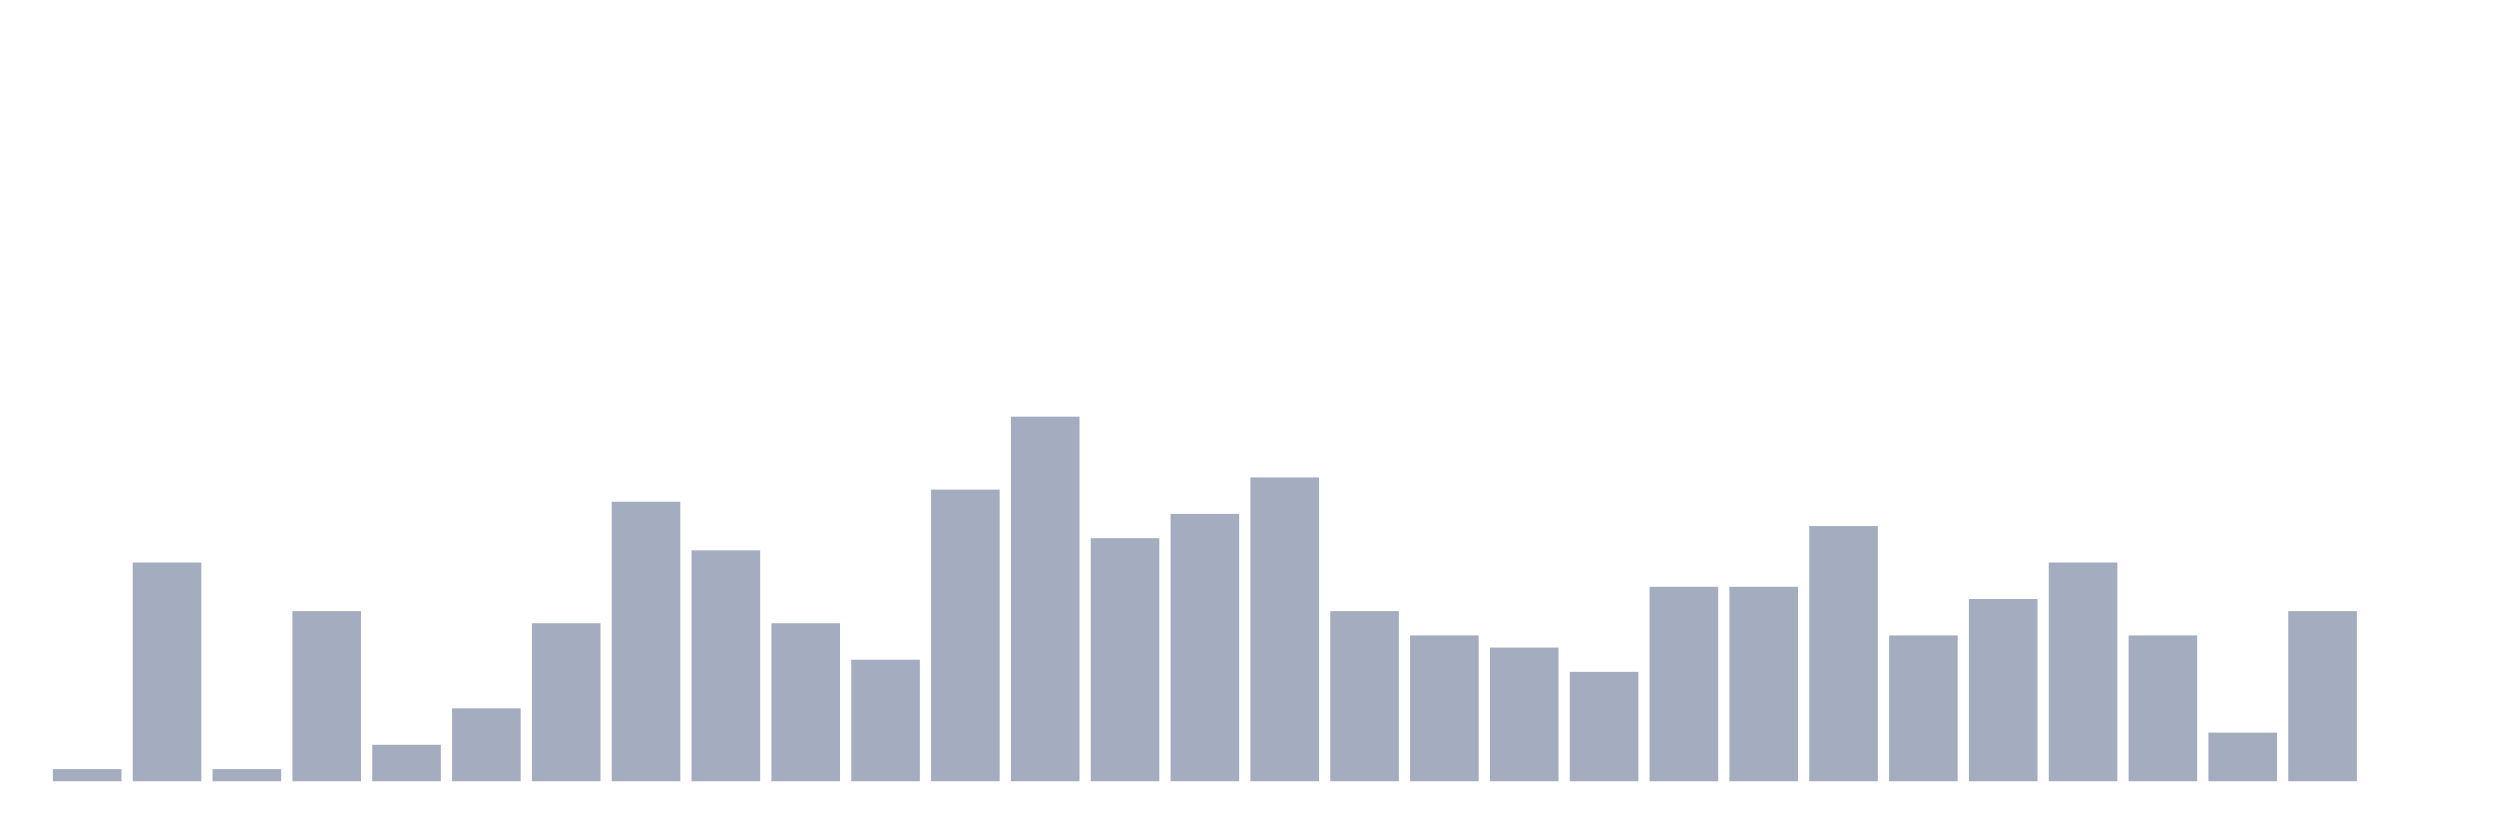
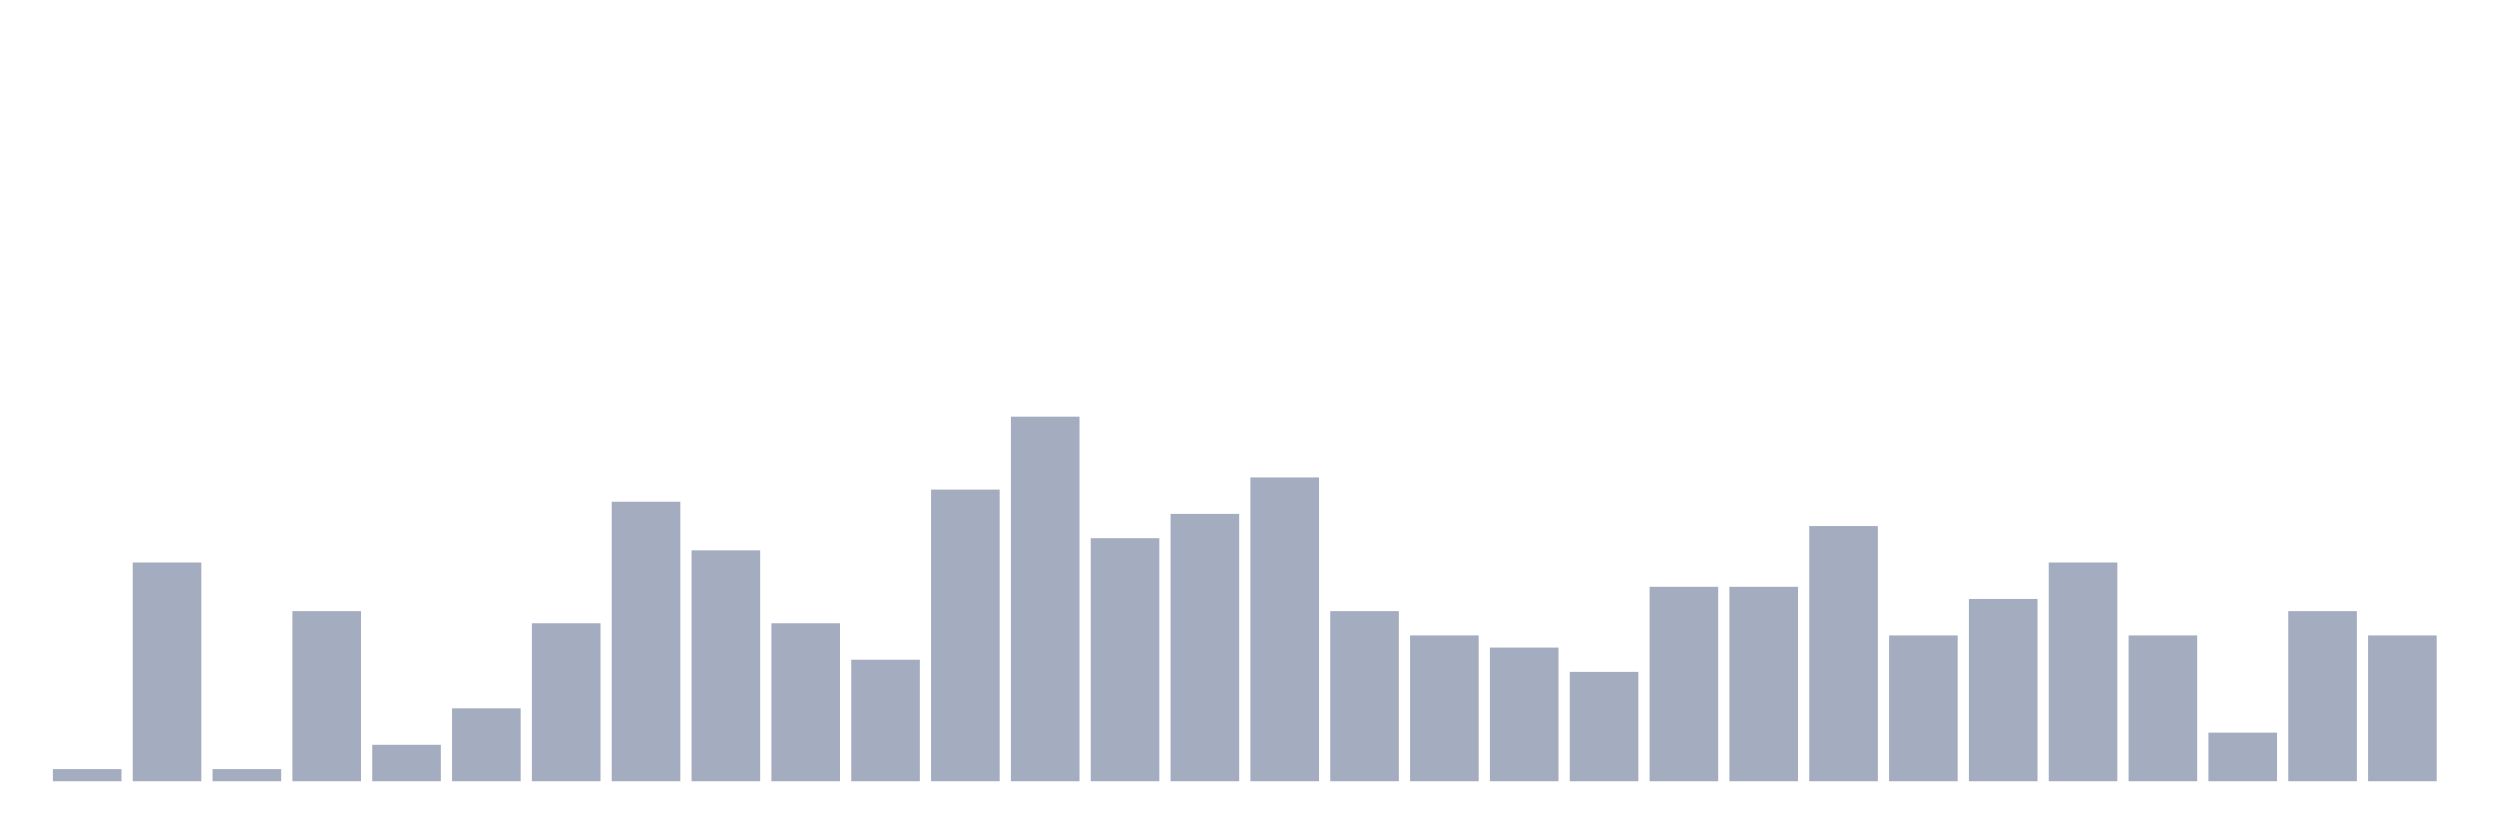
<svg xmlns="http://www.w3.org/2000/svg" viewBox="0 0 480 160">
  <g transform="translate(10,10)">
    <rect class="bar" x="0.153" width="13.175" y="137.667" height="2.333" fill="rgb(164,173,192)" />
    <rect class="bar" x="15.482" width="13.175" y="98" height="42" fill="rgb(164,173,192)" />
    <rect class="bar" x="30.81" width="13.175" y="137.667" height="2.333" fill="rgb(164,173,192)" />
    <rect class="bar" x="46.138" width="13.175" y="107.333" height="32.667" fill="rgb(164,173,192)" />
    <rect class="bar" x="61.466" width="13.175" y="133" height="7" fill="rgb(164,173,192)" />
    <rect class="bar" x="76.794" width="13.175" y="126" height="14" fill="rgb(164,173,192)" />
    <rect class="bar" x="92.123" width="13.175" y="109.667" height="30.333" fill="rgb(164,173,192)" />
    <rect class="bar" x="107.451" width="13.175" y="86.333" height="53.667" fill="rgb(164,173,192)" />
    <rect class="bar" x="122.779" width="13.175" y="95.667" height="44.333" fill="rgb(164,173,192)" />
    <rect class="bar" x="138.107" width="13.175" y="109.667" height="30.333" fill="rgb(164,173,192)" />
    <rect class="bar" x="153.436" width="13.175" y="116.667" height="23.333" fill="rgb(164,173,192)" />
    <rect class="bar" x="168.764" width="13.175" y="84" height="56" fill="rgb(164,173,192)" />
    <rect class="bar" x="184.092" width="13.175" y="70" height="70" fill="rgb(164,173,192)" />
    <rect class="bar" x="199.42" width="13.175" y="93.333" height="46.667" fill="rgb(164,173,192)" />
    <rect class="bar" x="214.748" width="13.175" y="88.667" height="51.333" fill="rgb(164,173,192)" />
    <rect class="bar" x="230.077" width="13.175" y="81.667" height="58.333" fill="rgb(164,173,192)" />
    <rect class="bar" x="245.405" width="13.175" y="107.333" height="32.667" fill="rgb(164,173,192)" />
    <rect class="bar" x="260.733" width="13.175" y="112" height="28" fill="rgb(164,173,192)" />
    <rect class="bar" x="276.061" width="13.175" y="114.333" height="25.667" fill="rgb(164,173,192)" />
    <rect class="bar" x="291.39" width="13.175" y="119" height="21" fill="rgb(164,173,192)" />
    <rect class="bar" x="306.718" width="13.175" y="102.667" height="37.333" fill="rgb(164,173,192)" />
    <rect class="bar" x="322.046" width="13.175" y="102.667" height="37.333" fill="rgb(164,173,192)" />
    <rect class="bar" x="337.374" width="13.175" y="91" height="49" fill="rgb(164,173,192)" />
    <rect class="bar" x="352.702" width="13.175" y="112" height="28" fill="rgb(164,173,192)" />
    <rect class="bar" x="368.031" width="13.175" y="105" height="35" fill="rgb(164,173,192)" />
    <rect class="bar" x="383.359" width="13.175" y="98" height="42" fill="rgb(164,173,192)" />
    <rect class="bar" x="398.687" width="13.175" y="112" height="28" fill="rgb(164,173,192)" />
    <rect class="bar" x="414.015" width="13.175" y="130.667" height="9.333" fill="rgb(164,173,192)" />
    <rect class="bar" x="429.344" width="13.175" y="107.333" height="32.667" fill="rgb(164,173,192)" />
-     <rect class="bar" x="444.672" width="13.175" y="140" height="0" fill="rgb(164,173,192)" />
+     <rect class="bar" x="444.672" width="13.175" y="112" height="28" fill="rgb(164,173,192)" />
  </g>
</svg>
